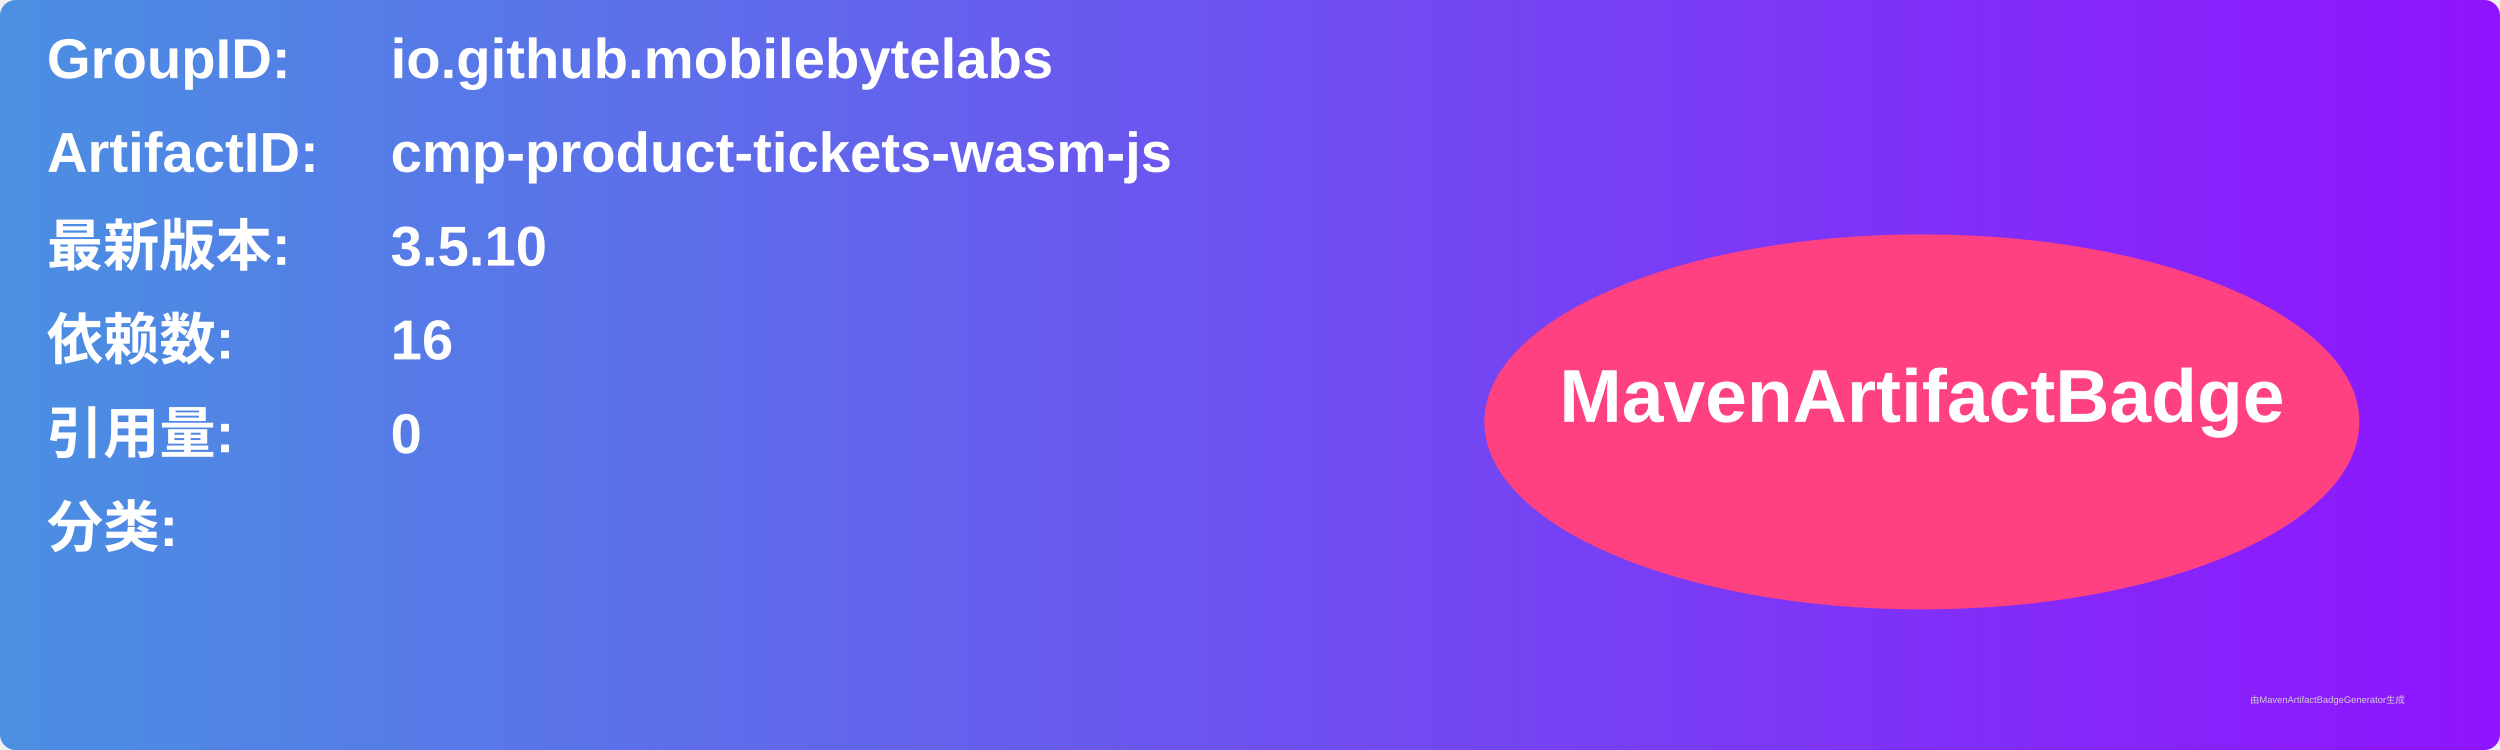
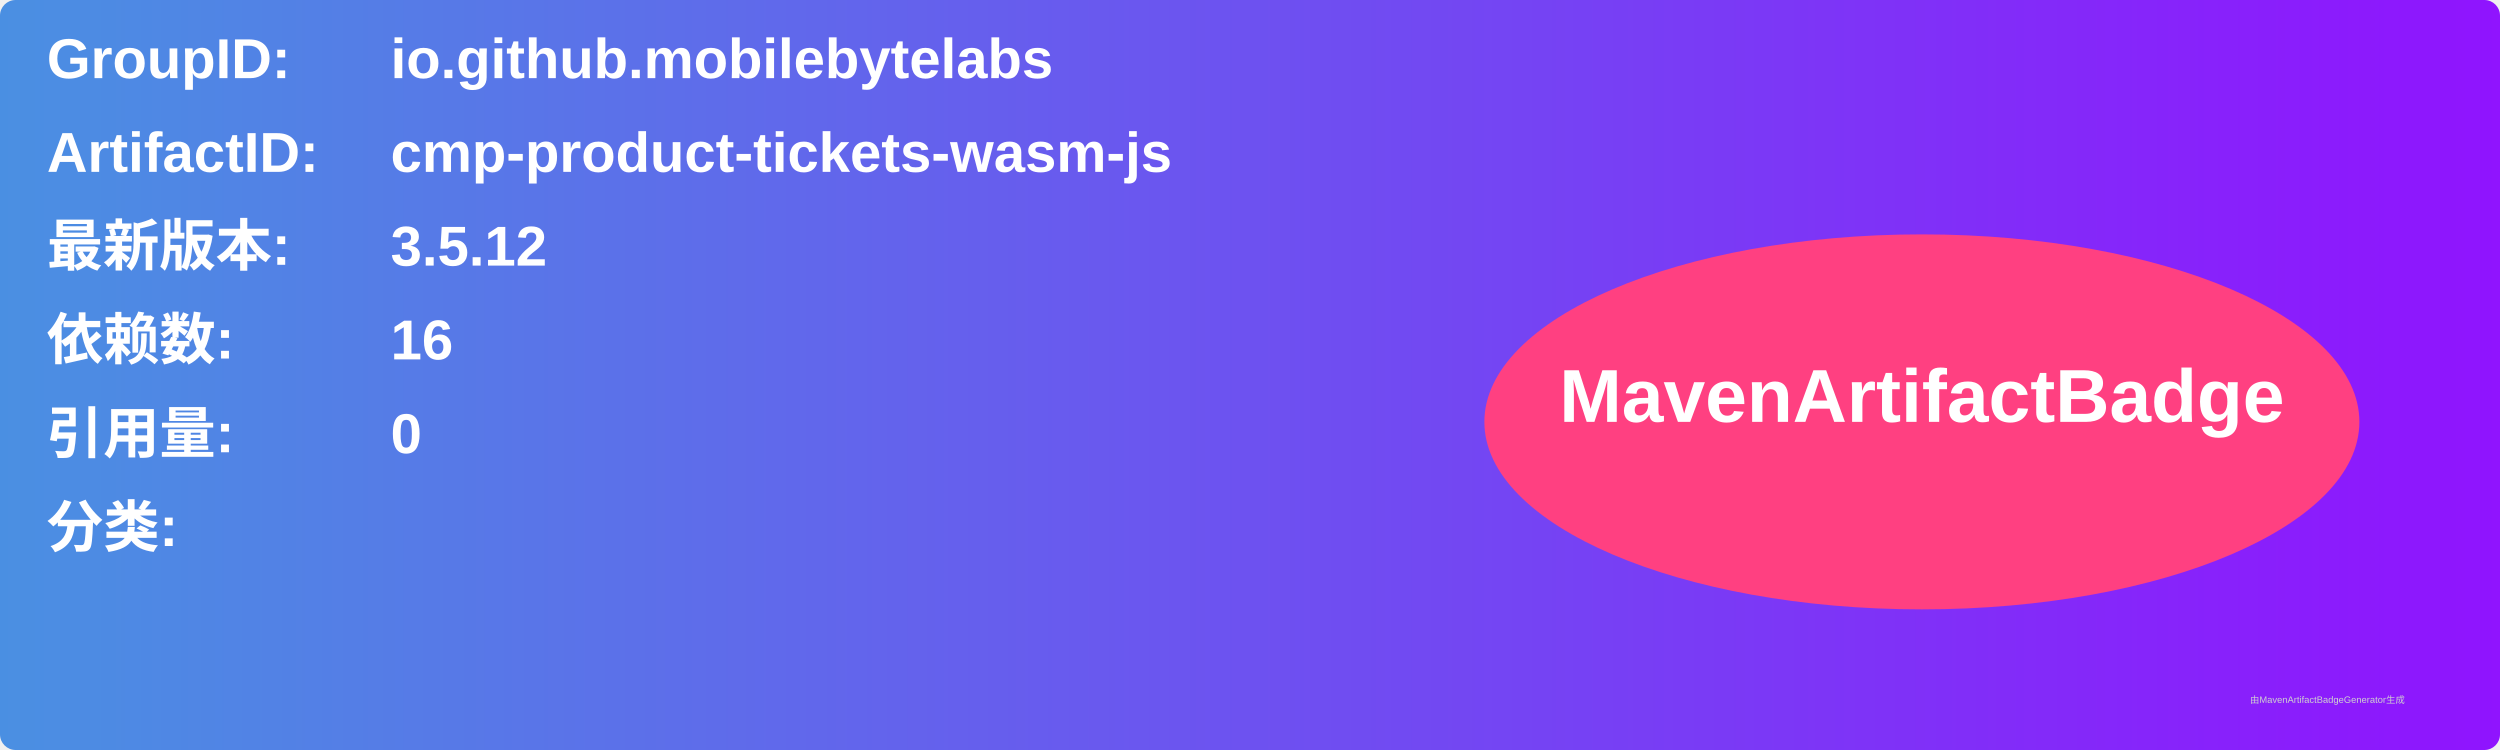
<svg xmlns="http://www.w3.org/2000/svg" width="800" height="240" viewBox="0 0 800 240">
  <linearGradient id="grad" x1="0%" y1="0%" x2="100%" y2="0%">
    <stop offset="0%" stop-color="#4a90e2" />
    <stop offset="100%" stop-color="#9013fe" />
  </linearGradient>
  <rect width="100%" height="100%" rx="5" ry="5" fill="url(#grad)" />
  <g transform="translate(15, 15)">
    <text x="0" y="10" font-family="Arial" font-size="18" fill="white" font-weight="bold" width="260">GroupID:</text>
    <text x="110" y="10" font-family="Arial" font-size="18" fill="white" font-weight="bold" width="460">io.github.mobilebytelabs</text>
    <text x="0" y="40" font-family="Arial" font-size="18" fill="white" font-weight="bold" width="260">ArtifactID:</text>
    <text x="110" y="40" font-family="Arial" font-size="18" fill="white" font-weight="bold" width="460">cmp-product-tickets-wasm-js</text>
    <text x="0" y="70" font-family="Arial" font-size="18" fill="white" font-weight="bold">最新版本:</text>
    <text x="110" y="70" font-family="Arial" font-size="18" fill="white" font-weight="bold">
-       <tspan font-weight="bold">3.5.10</tspan>
+       <tspan font-weight="bold">3.5.12</tspan>
    </text>
    <text x="0" y="100" font-family="Arial" font-size="18" fill="white" font-weight="bold">依赖数: </text>
    <text x="110" y="100" font-family="Arial" font-size="18" fill="white">
      <tspan font-weight="bold">16</tspan>
    </text>
    <text x="0" y="130" font-family="Arial" font-size="18" fill="white" font-weight="bold">引用量: </text>
    <text x="110" y="130" font-family="Arial" font-size="18" fill="white">
      <tspan font-weight="bold">0</tspan>
    </text>
    <text x="0" y="160" font-family="Arial" font-size="18" fill="white" font-weight="bold">分类:</text>
    <text x="10" y="190" font-family="Arial" font-size="10" fill="white">
      <tspan font-weight="bold" />
    </text>
    <ellipse cx="600" cy="120" rx="140" ry="60" fill="#ff4081" />
    <text x="600" y="120" text-anchor="middle" font-family="Arial" font-size="24" fill="white" font-weight="bold">MavenArtifactBadge</text>
  </g>
  <text x="720" y="225" font-family="Arial" font-size="3" fill="#d0d0d0">由MavenArtifactBadgeGenerator生成</text>
</svg>
